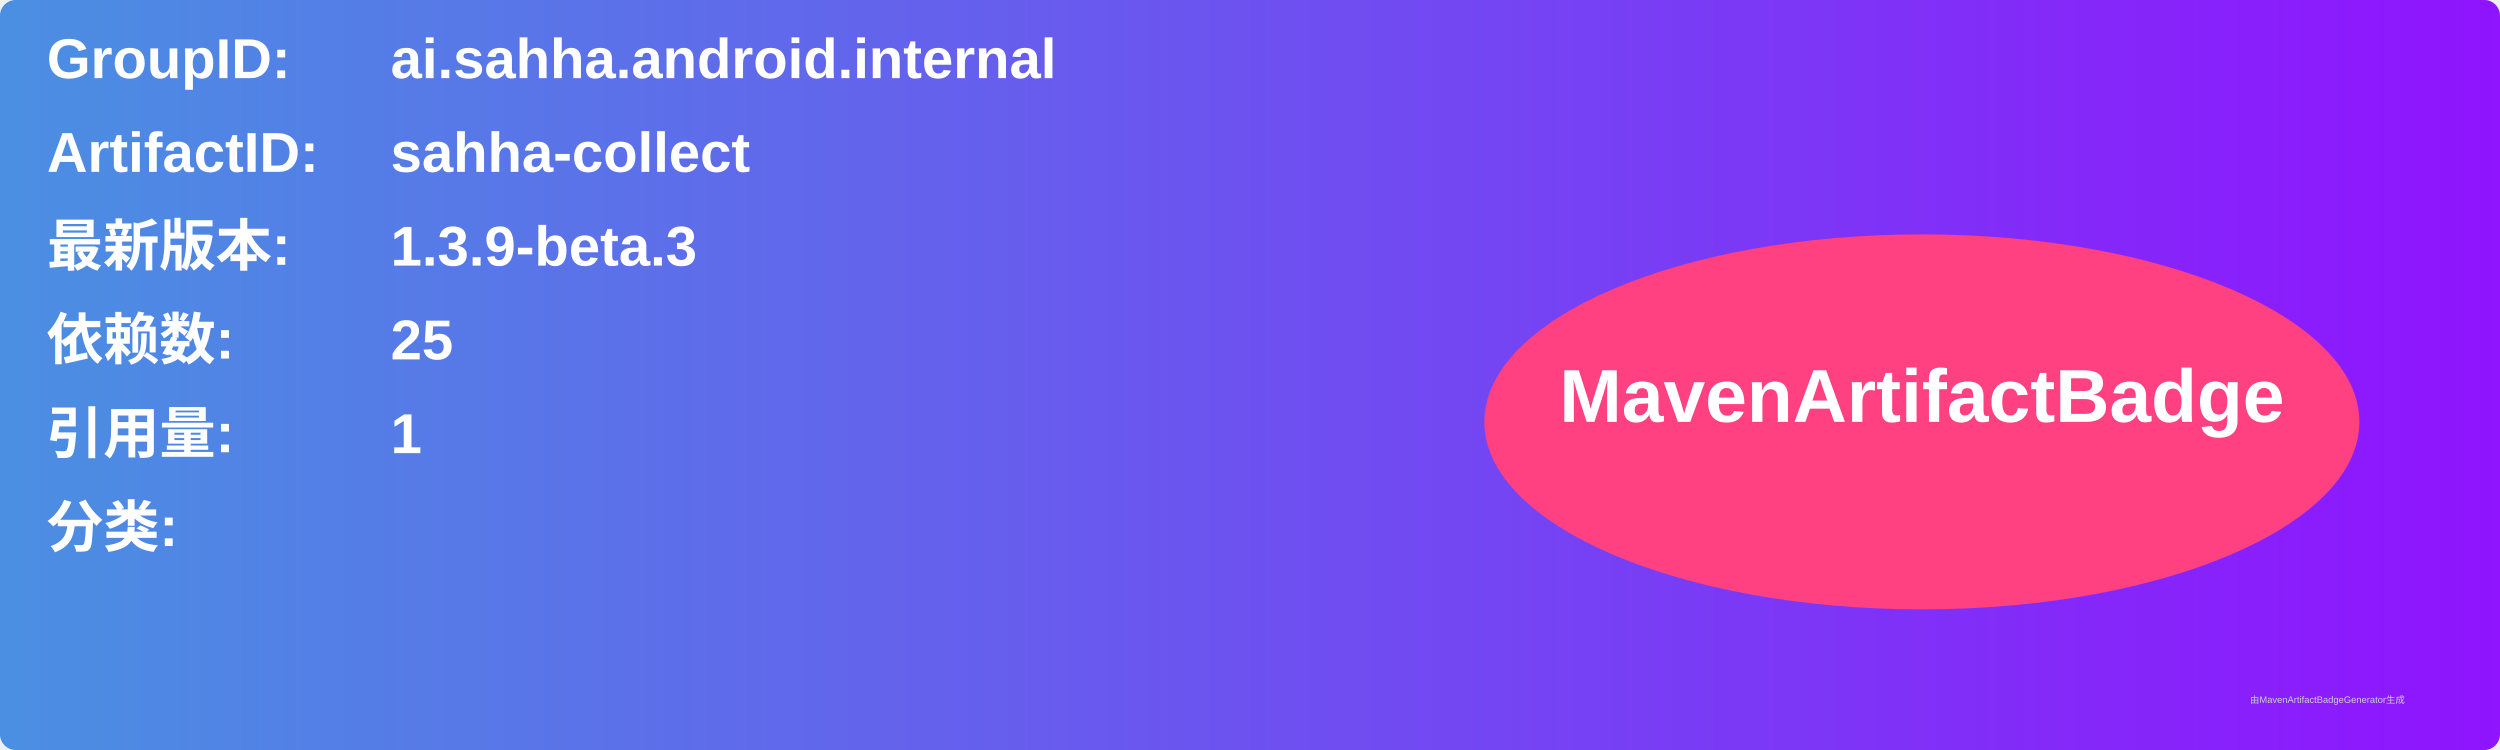
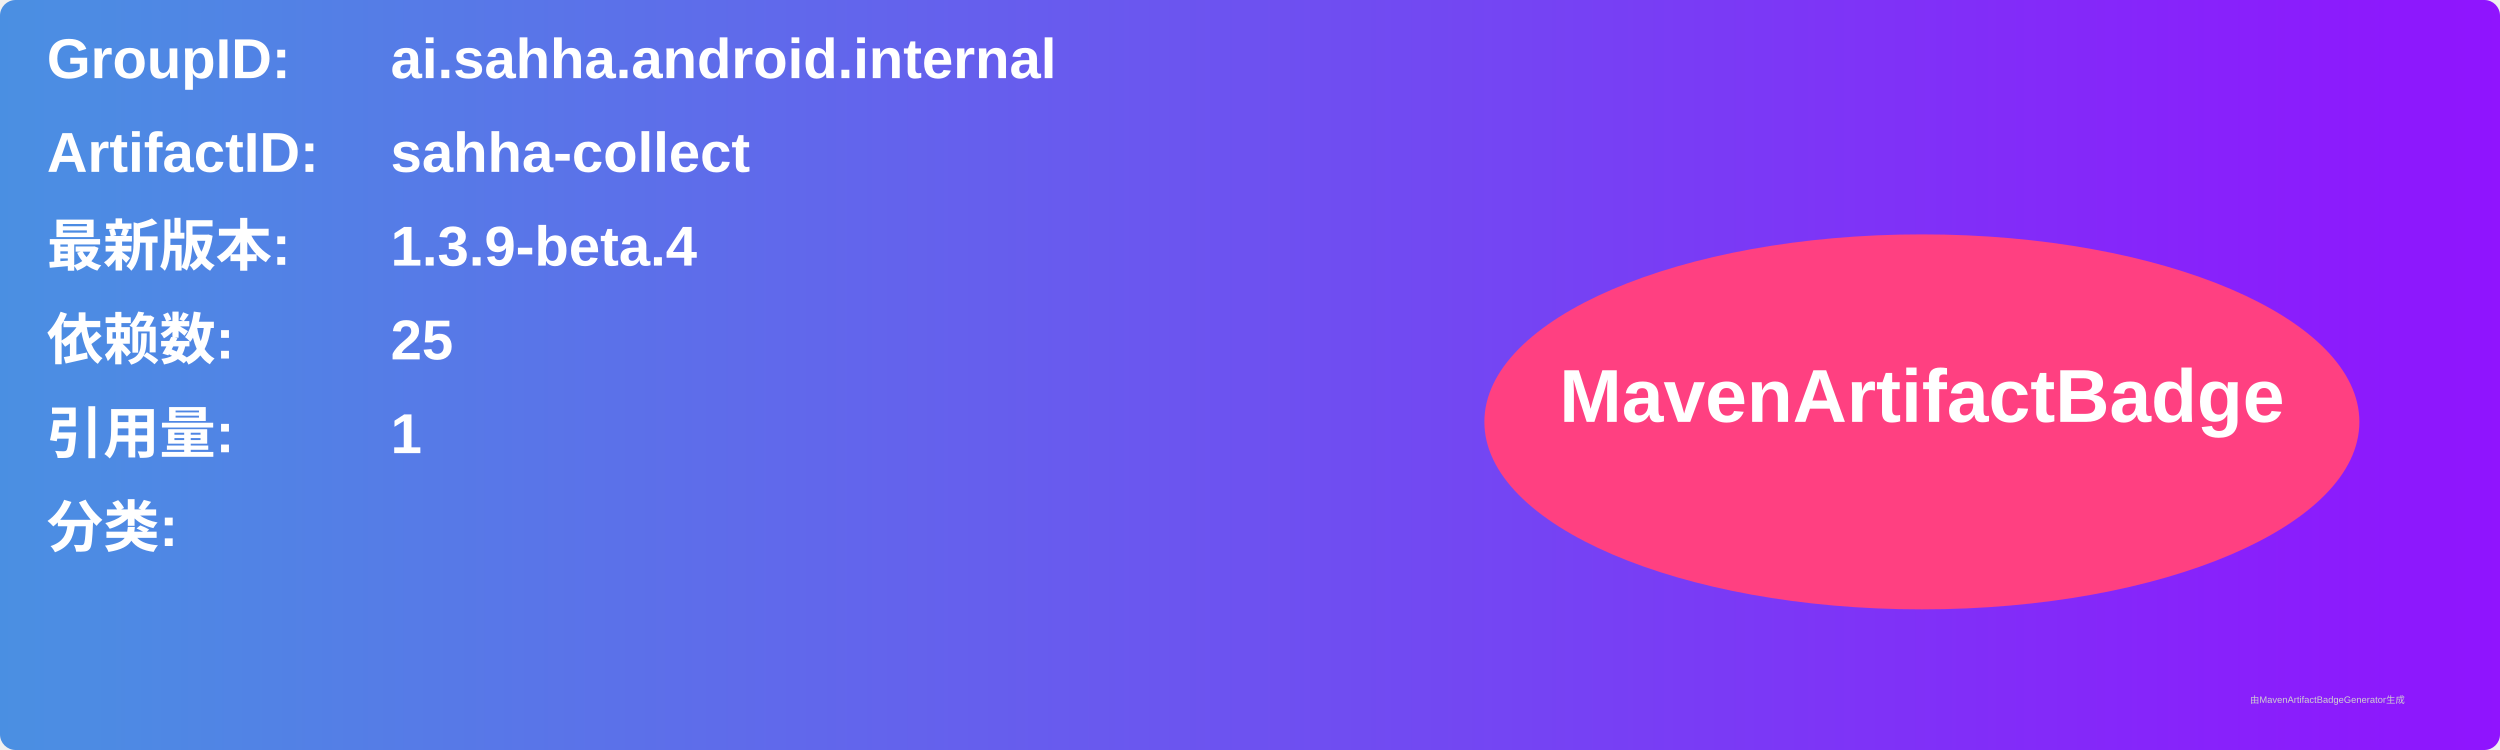
<svg xmlns="http://www.w3.org/2000/svg" width="800" height="240" viewBox="0 0 800 240">
  <linearGradient id="grad" x1="0%" y1="0%" x2="100%" y2="0%">
    <stop offset="0%" stop-color="#4a90e2" />
    <stop offset="100%" stop-color="#9013fe" />
  </linearGradient>
  <rect width="100%" height="100%" rx="5" ry="5" fill="url(#grad)" />
  <g transform="translate(15, 15)">
    <text x="0" y="10" font-family="Arial" font-size="18" fill="white" font-weight="bold" width="260">GroupID:</text>
    <text x="110" y="10" font-family="Arial" font-size="18" fill="white" font-weight="bold" width="460">ai.sahha.android.internal</text>
    <text x="0" y="40" font-family="Arial" font-size="18" fill="white" font-weight="bold" width="260">ArtifactID:</text>
    <text x="110" y="40" font-family="Arial" font-size="18" fill="white" font-weight="bold" width="460">sahha-collect</text>
    <text x="0" y="70" font-family="Arial" font-size="18" fill="white" font-weight="bold">最新版本:</text>
    <text x="110" y="70" font-family="Arial" font-size="18" fill="white" font-weight="bold">
-       <tspan font-weight="bold">1.3.9-beta.3</tspan>
+       <tspan font-weight="bold">1.3.9-beta.4</tspan>
    </text>
    <text x="0" y="100" font-family="Arial" font-size="18" fill="white" font-weight="bold">依赖数: </text>
    <text x="110" y="100" font-family="Arial" font-size="18" fill="white">
      <tspan font-weight="bold">25</tspan>
    </text>
    <text x="0" y="130" font-family="Arial" font-size="18" fill="white" font-weight="bold">引用量: </text>
    <text x="110" y="130" font-family="Arial" font-size="18" fill="white">
      <tspan font-weight="bold">1</tspan>
    </text>
    <text x="0" y="160" font-family="Arial" font-size="18" fill="white" font-weight="bold">分类:</text>
    <text x="10" y="190" font-family="Arial" font-size="10" fill="white">
      <tspan font-weight="bold" />
    </text>
    <ellipse cx="600" cy="120" rx="140" ry="60" fill="#ff4081" />
    <text x="600" y="120" text-anchor="middle" font-family="Arial" font-size="24" fill="white" font-weight="bold">MavenArtifactBadge</text>
  </g>
  <text x="720" y="225" font-family="Arial" font-size="3" fill="#d0d0d0">由MavenArtifactBadgeGenerator生成</text>
</svg>
